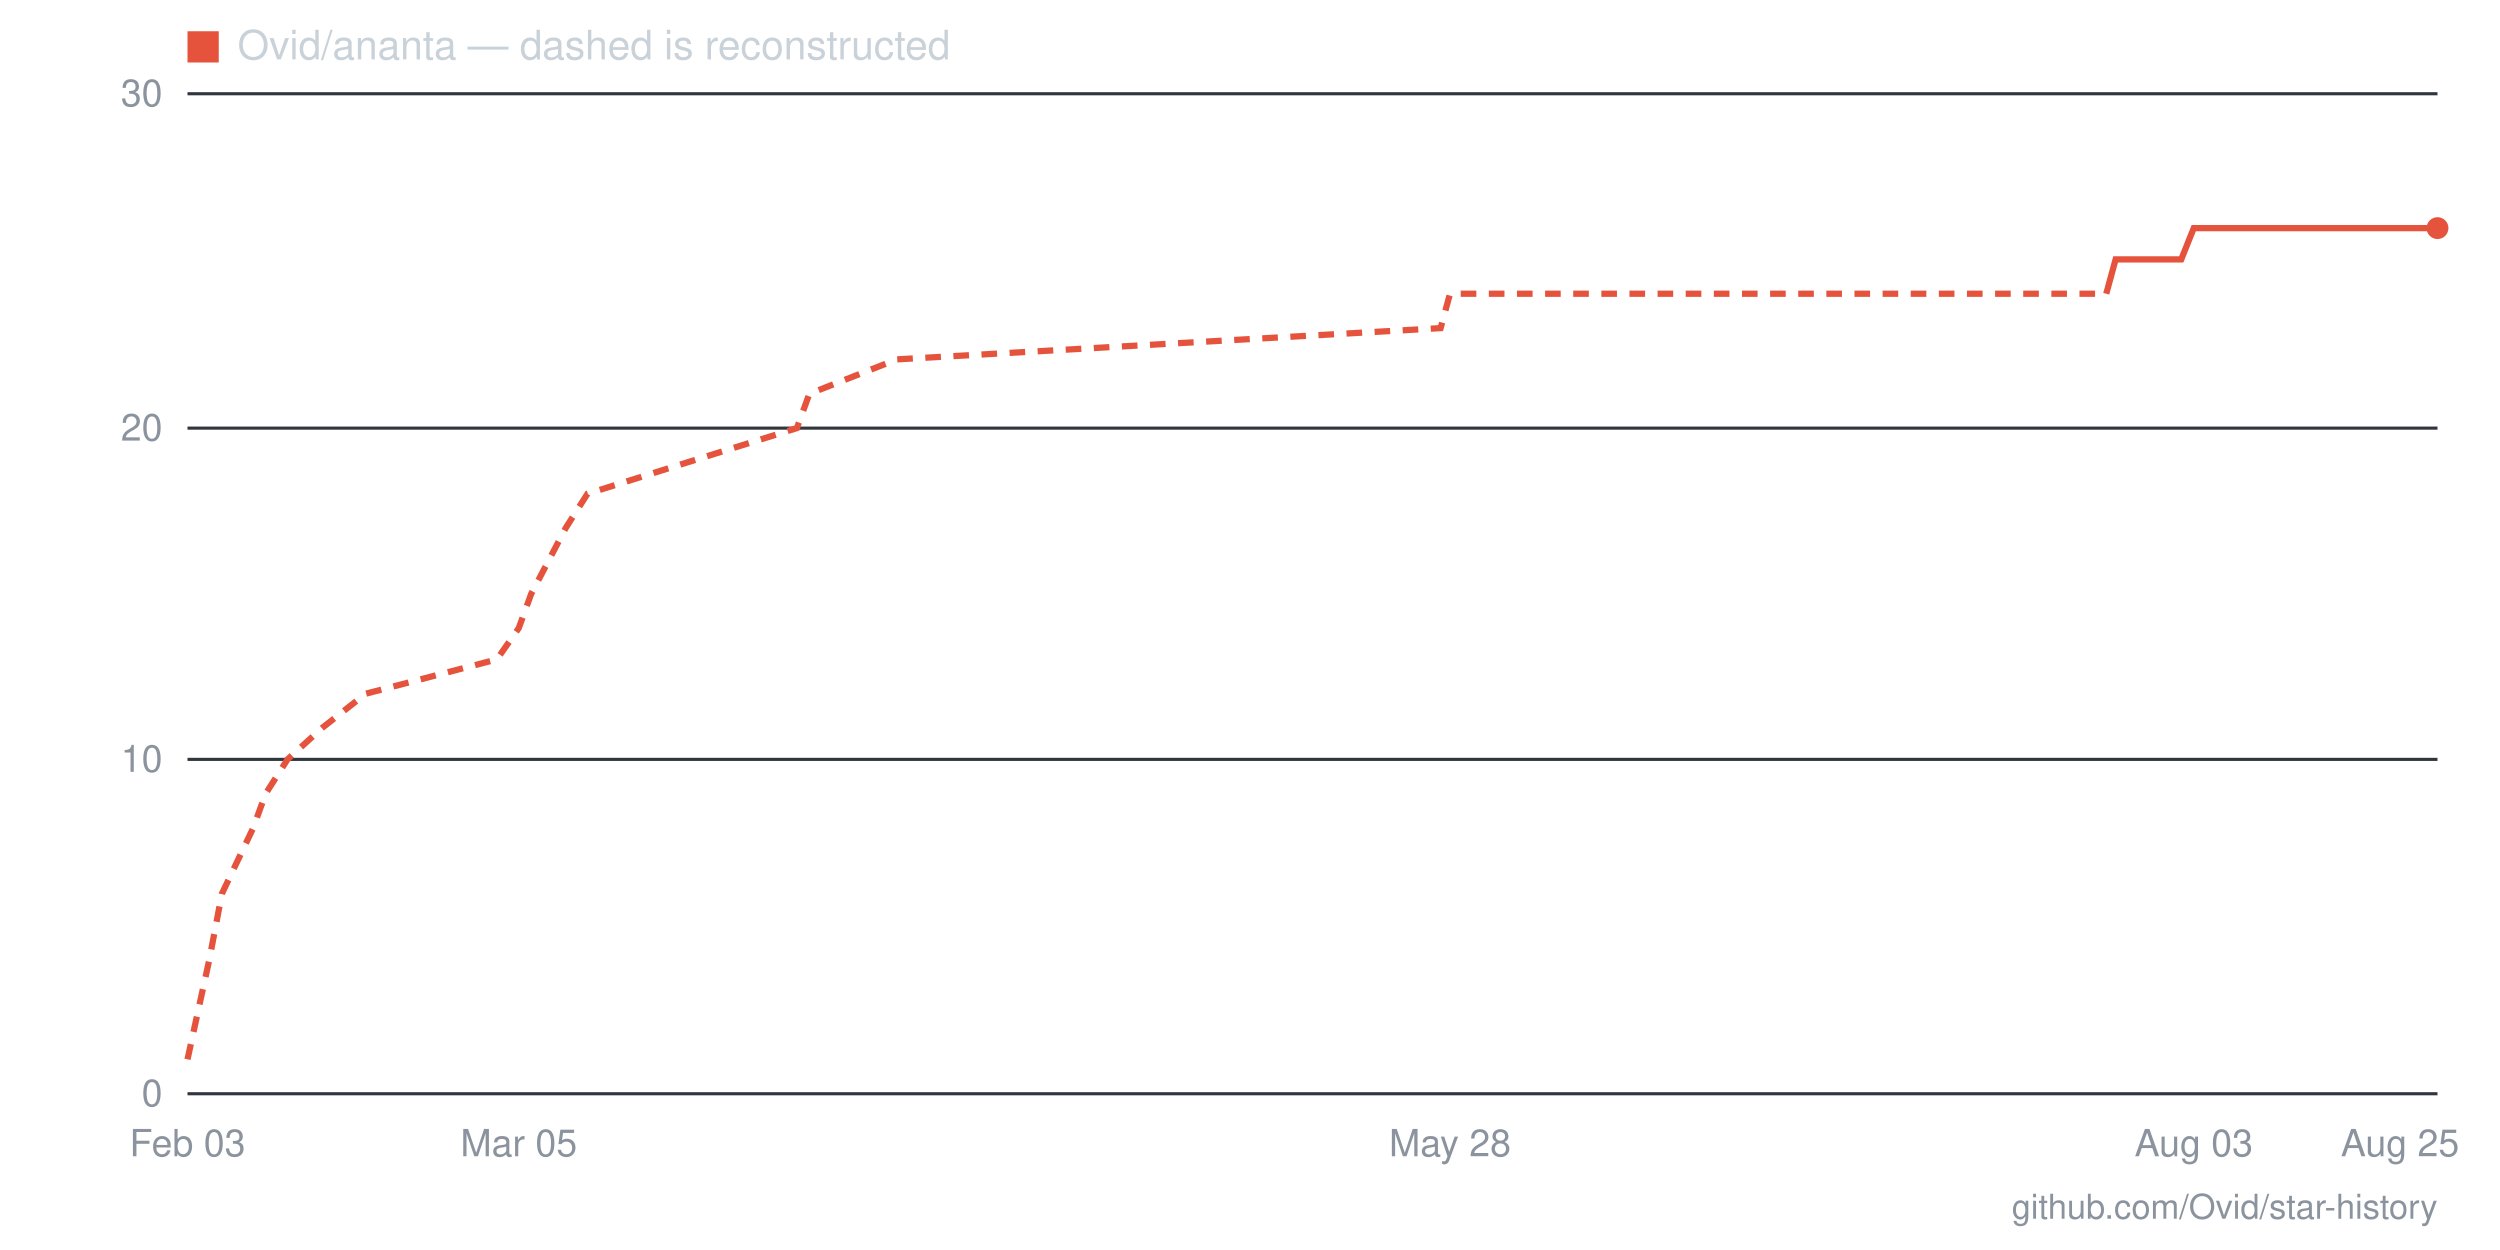
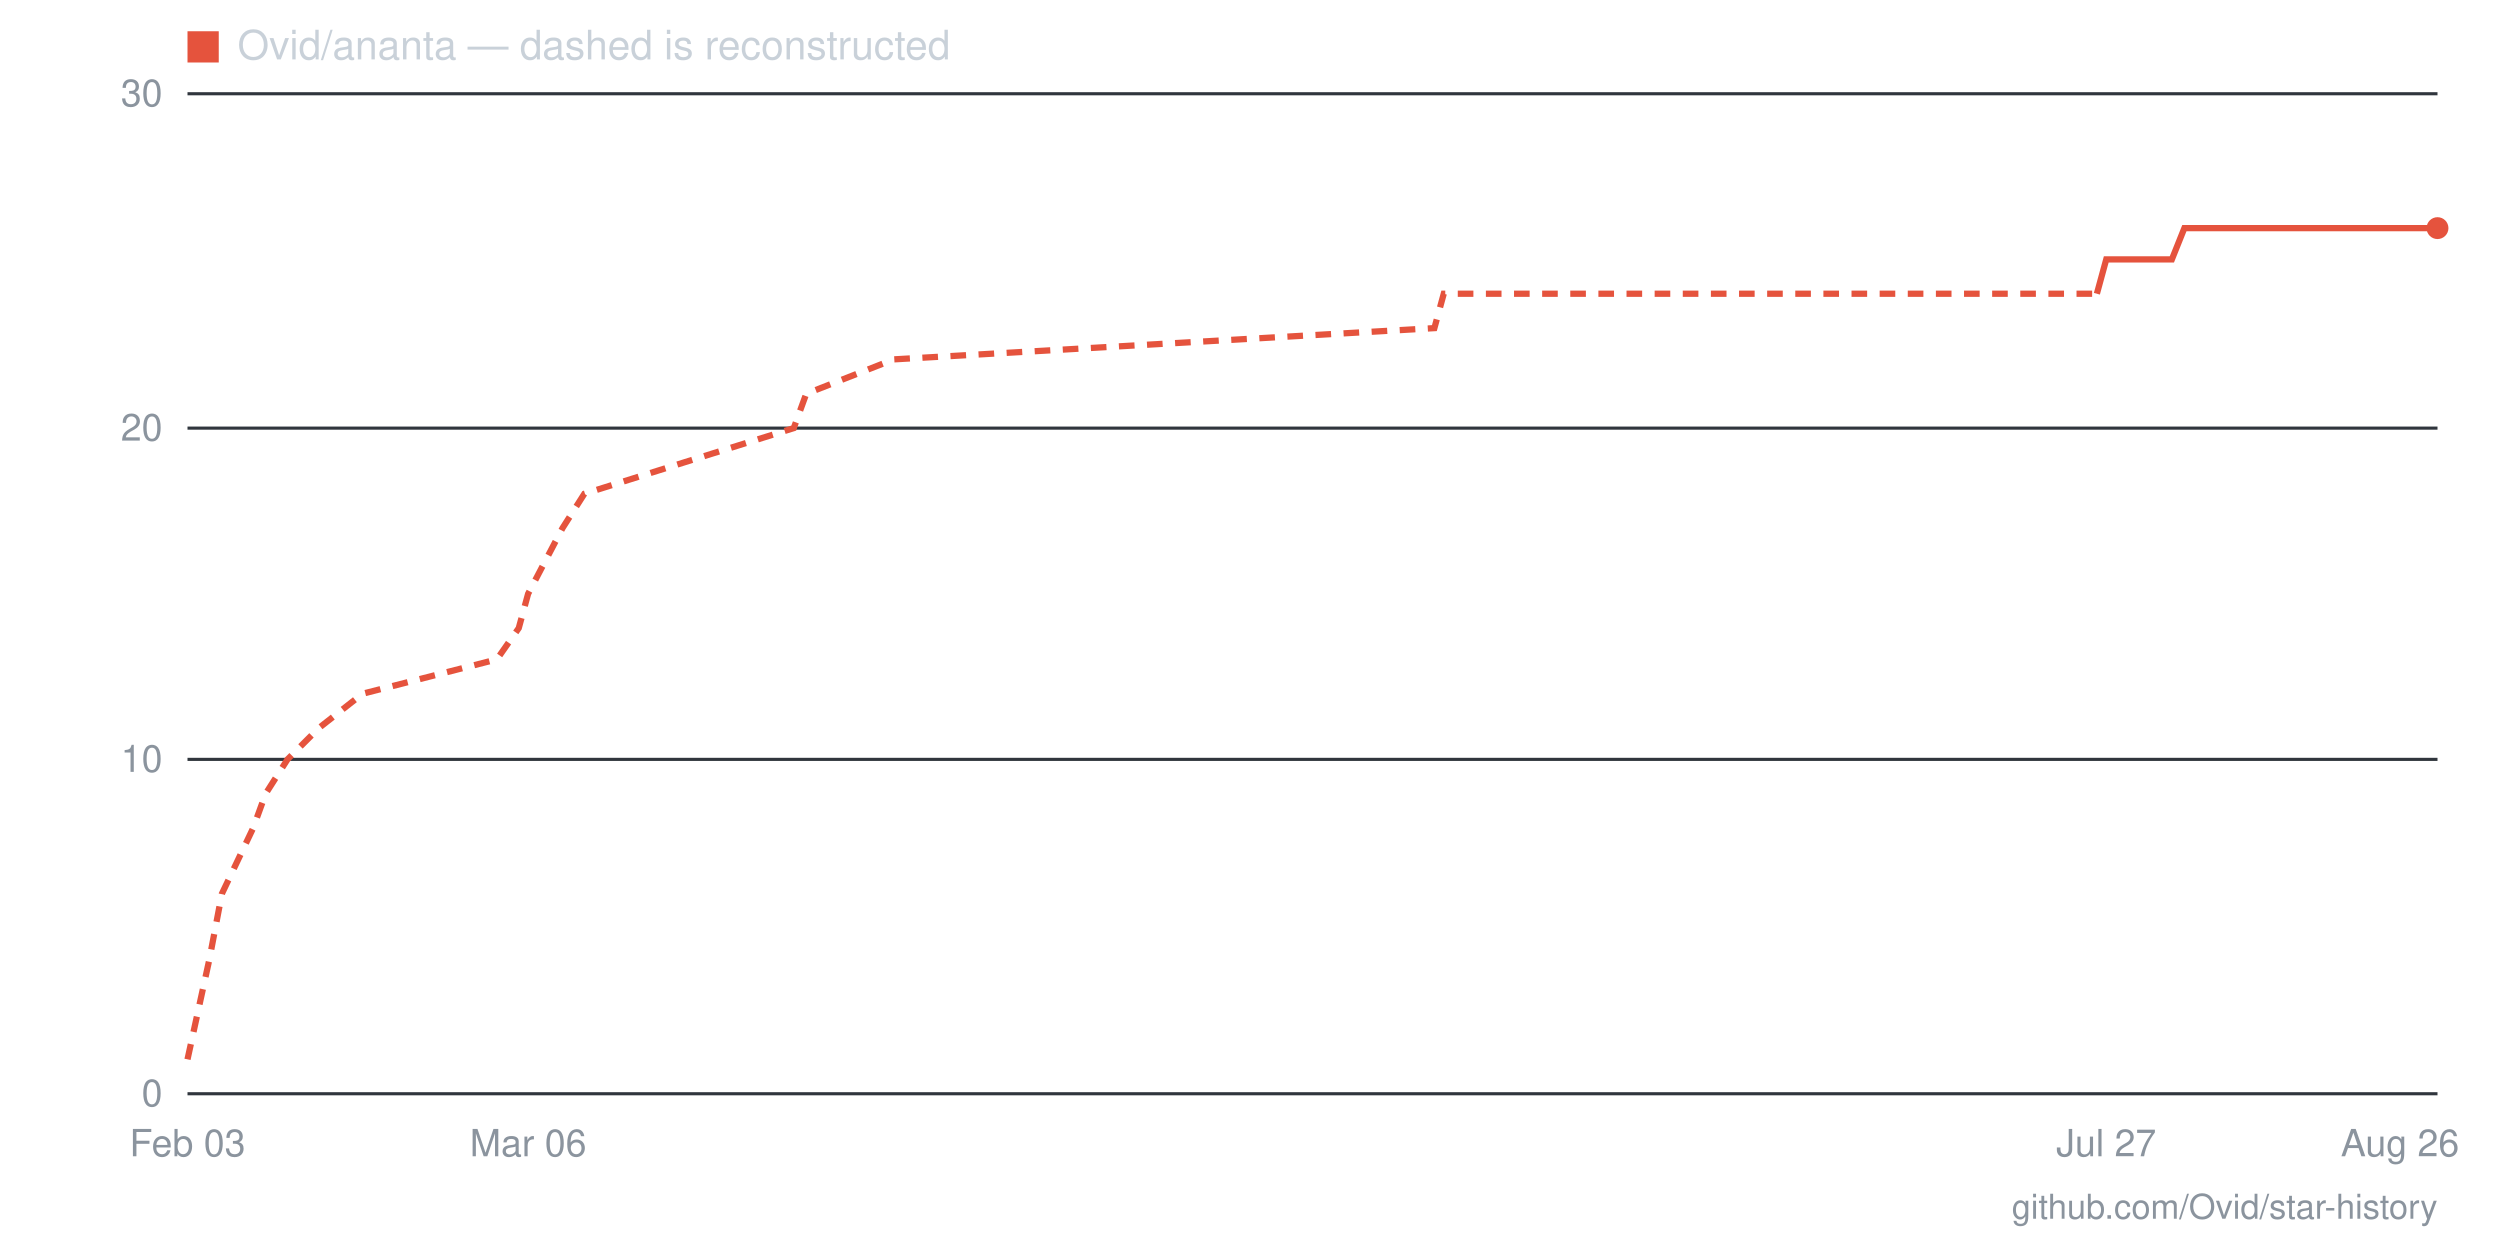
- <svg xmlns="http://www.w3.org/2000/svg" viewBox="0 0 800 400" width="800" height="400" role="img" aria-label="Star history for Ovid/ananta: 26 stars as of 2026-08-25">
+ <svg xmlns="http://www.w3.org/2000/svg" viewBox="0 0 800 400" width="800" height="400" role="img" aria-label="Star history for Ovid/ananta: 26 stars as of 2026-08-26">
  <line x1="60" y1="350" x2="780" y2="350" stroke="#30363d" stroke-width="1" />
  <text x="52" y="354" text-anchor="end" font-family="-apple-system,BlinkMacSystemFont,'Segoe UI',Helvetica,Arial,sans-serif" font-size="12" fill="#8b949e">0</text>
  <line x1="60" y1="243" x2="780" y2="243" stroke="#30363d" stroke-width="1" />
  <text x="52" y="247" text-anchor="end" font-family="-apple-system,BlinkMacSystemFont,'Segoe UI',Helvetica,Arial,sans-serif" font-size="12" fill="#8b949e">10</text>
  <line x1="60" y1="137" x2="780" y2="137" stroke="#30363d" stroke-width="1" />
  <text x="52" y="141" text-anchor="end" font-family="-apple-system,BlinkMacSystemFont,'Segoe UI',Helvetica,Arial,sans-serif" font-size="12" fill="#8b949e">20</text>
  <line x1="60" y1="30" x2="780" y2="30" stroke="#30363d" stroke-width="1" />
  <text x="52" y="34" text-anchor="end" font-family="-apple-system,BlinkMacSystemFont,'Segoe UI',Helvetica,Arial,sans-serif" font-size="12" fill="#8b949e">30</text>
-   <text x="768" y="370" text-anchor="middle" font-family="-apple-system,BlinkMacSystemFont,'Segoe UI',Helvetica,Arial,sans-serif" font-size="12" fill="#8b949e">Aug 25</text>
-   <text x="702" y="370" text-anchor="middle" font-family="-apple-system,BlinkMacSystemFont,'Segoe UI',Helvetica,Arial,sans-serif" font-size="12" fill="#8b949e">Aug 03</text>
-   <text x="464" y="370" text-anchor="middle" font-family="-apple-system,BlinkMacSystemFont,'Segoe UI',Helvetica,Arial,sans-serif" font-size="12" fill="#8b949e">May 28</text>
-   <text x="166" y="370" text-anchor="middle" font-family="-apple-system,BlinkMacSystemFont,'Segoe UI',Helvetica,Arial,sans-serif" font-size="12" fill="#8b949e">Mar 05</text>
+   <text x="768" y="370" text-anchor="middle" font-family="-apple-system,BlinkMacSystemFont,'Segoe UI',Helvetica,Arial,sans-serif" font-size="12" fill="#8b949e">Aug 26</text>
+   <text x="674" y="370" text-anchor="middle" font-family="-apple-system,BlinkMacSystemFont,'Segoe UI',Helvetica,Arial,sans-serif" font-size="12" fill="#8b949e">Jul 27</text>
+   <text x="169" y="370" text-anchor="middle" font-family="-apple-system,BlinkMacSystemFont,'Segoe UI',Helvetica,Arial,sans-serif" font-size="12" fill="#8b949e">Mar 06</text>
  <text x="60" y="370" text-anchor="middle" font-family="-apple-system,BlinkMacSystemFont,'Segoe UI',Helvetica,Arial,sans-serif" font-size="12" fill="#8b949e">Feb 03</text>
-   <polyline fill="none" stroke="#e5533d" stroke-width="2" stroke-dasharray="5 4" points="60,339 67,307 71,286 81,265 85,254 92,243 103,233 117,222 159,211 166,201 170,190 181,169 188,158 223,147 255,137 259,126 287,115 461,105 464,94 674,94" />
-   <polyline fill="none" stroke="#e5533d" stroke-width="2" points="674,94 677,83 681,83 684,83 688,83 691,83 695,83 698,83 702,73 706,73 709,73 713,73 716,73 720,73 723,73 727,73 730,73 734,73 737,73 741,73 745,73 748,73 752,73 755,73 759,73 762,73 766,73 769,73 773,73 776,73 780,73" />
+   <polyline fill="none" stroke="#e5533d" stroke-width="2" stroke-dasharray="5 4" points="60,339 67,307 71,286 81,265 85,254 92,243 102,233 116,222 159,211 166,201 169,190 180,169 187,158 222,147 254,137 258,126 286,115 459,105 462,94 671,94" />
+   <polyline fill="none" stroke="#e5533d" stroke-width="2" points="671,94 674,83 678,83 681,83 685,83 688,83 692,83 695,83 699,73 702,73 706,73 709,73 713,73 716,73 720,73 724,73 727,73 731,73 734,73 738,73 741,73 745,73 748,73 752,73 755,73 759,73 762,73 766,73 769,73 773,73 776,73 780,73" />
  <circle cx="780" cy="73" r="3.5" fill="#e5533d" />
  <rect x="60" y="10" width="10" height="10" fill="#e5533d" />
  <text x="76" y="19" font-family="-apple-system,BlinkMacSystemFont,'Segoe UI',Helvetica,Arial,sans-serif" font-size="13" fill="#c9d1d9">Ovid/ananta — dashed is reconstructed</text>
  <text x="780" y="390" text-anchor="end" font-family="-apple-system,BlinkMacSystemFont,'Segoe UI',Helvetica,Arial,sans-serif" font-size="11" fill="#8b949e">github.com/Ovid/star-history</text>
</svg>
